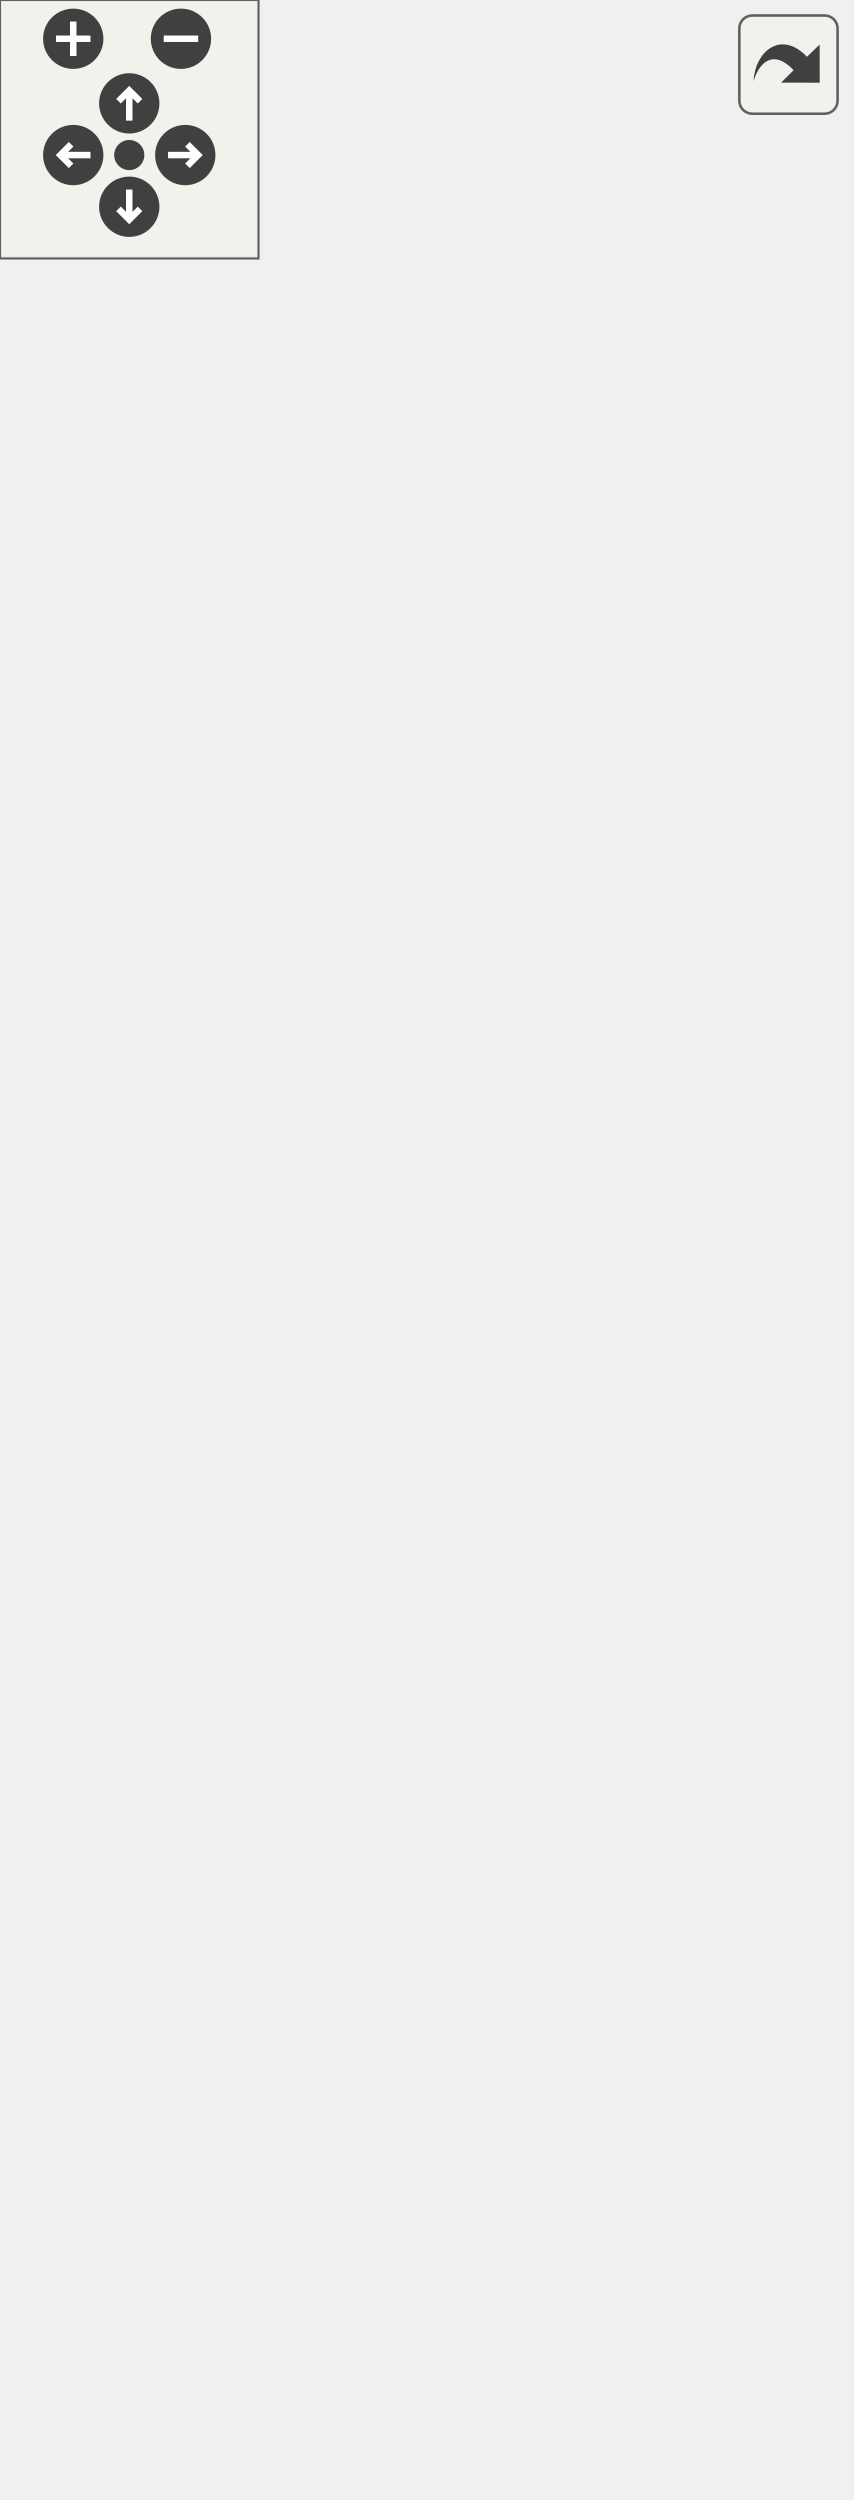
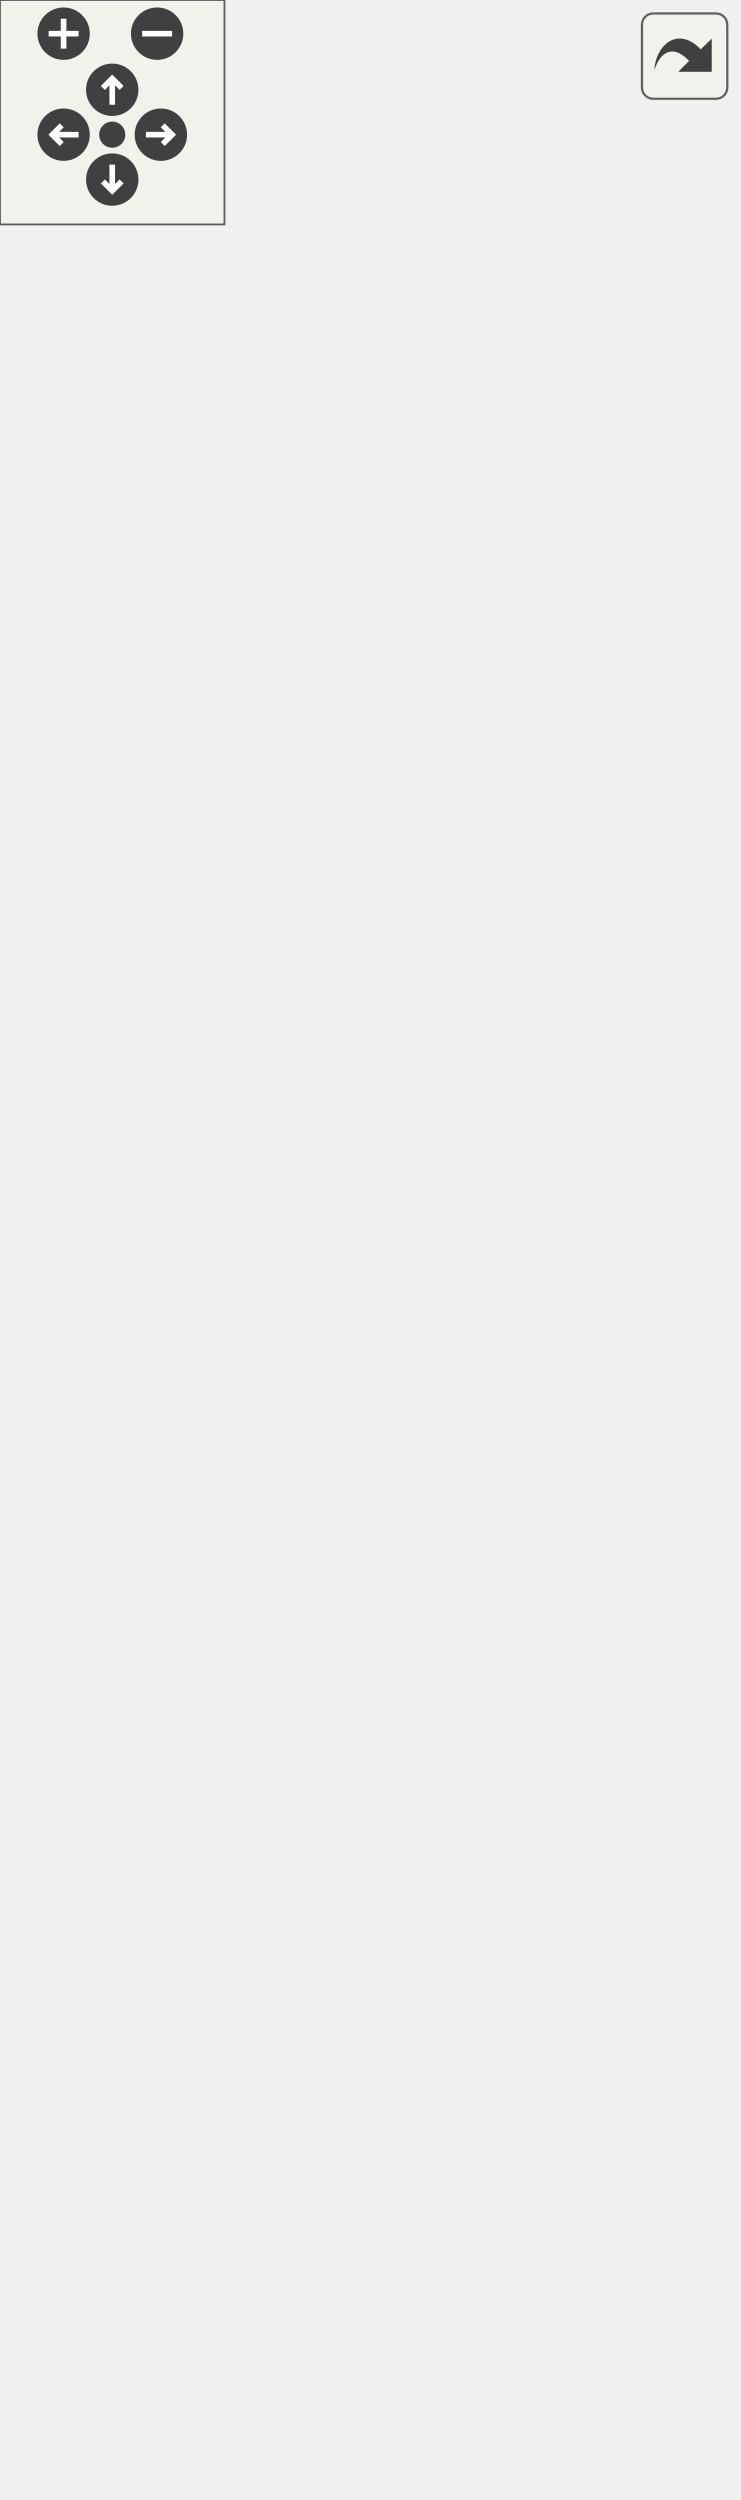
<svg xmlns="http://www.w3.org/2000/svg" xmlns:xlink="http://www.w3.org/1999/xlink" id="main" version="1.1" xml:space="preserve">
  <style type="text/css">
.edge:hover path { stroke: red; }
.edge:hover polygon { stroke: red; fill: red; }
</style>
  <defs>
    <circle id="rim" cx="0" cy="0" r="7" />
    <circle id="rim2" cx="0" cy="0" r="3.5" />
    <g id="zoomPlus">
      <use xlink:href="#rim" fill="#404040">
        <set attributeName="fill" to="#808080" begin="zoomplus.mouseover" end="zoomplus.mouseout" />
      </use>
      <path d="M-4,0h8M0,-4v8" fill="none" stroke="white" stroke-width="1.5" pointer-events="none" />
    </g>
    <g id="zoomMin">
      <use xlink:href="#rim" fill="#404040">
        <set attributeName="fill" to="#808080" begin="zoomminus.mouseover" end="zoomminus.mouseout" />
      </use>
      <path d="M-4,0h8" fill="none" stroke="white" stroke-width="1.5" pointer-events="none" />
    </g>
    <g id="dirArrow">
      <path fill="none" stroke="white" stroke-width="1.5" d="M0,-3.0v7 M-2.5,-0.5L0,-3.0L2.5,-0.5" />
    </g>
    <g id="resetDef">
      <use xlink:href="#rim2" fill="#404040">
        <set attributeName="fill" to="#808080" begin="reset.mouseover" end="reset.mouseout" />
      </use>
    </g>
  </defs>
  <svg id="graph" class="graph">
    <g id="viewport">
      <g id="node1" class="node">
        <g id="a_node1">
          <a xlink:title="The GameObjectFactory can be used to easily create specialised GameObjects.">
-             <polygon fill="#bfbfbf" stroke="black" points="0,-0.5 0,-519.5 197,-519.5 197,-0.5 0,-0.5" />
-             <text text-anchor="middle" x="98.5" y="-507.5" font-family="Helvetica,sans-Serif" font-size="10.00">GameObjectFactory</text>
-             <polyline fill="none" stroke="black" points="0,-500.5 197,-500.5 " />
-             <text text-anchor="middle" x="98.5" y="-488.5" font-family="Helvetica,sans-Serif" font-size="10.00"> </text>
-             <polyline fill="none" stroke="black" points="0,-481.5 197,-481.5 " />
-             <text text-anchor="start" x="8" y="-469.5" font-family="Helvetica,sans-Serif" font-size="10.00">+ GameObjectFactory</text>
-             <text text-anchor="start" x="8" y="-458.5" font-family="Helvetica,sans-Serif" font-size="10.00">()=default</text>
-             <text text-anchor="start" x="8" y="-447.5" font-family="Helvetica,sans-Serif" font-size="10.00">+ static auto CreateTile</text>
-             <text text-anchor="start" x="8" y="-436.5" font-family="Helvetica,sans-Serif" font-size="10.00">(const std::string &amp;namePrefix,</text>
-             <text text-anchor="start" x="8" y="-425.5" font-family="Helvetica,sans-Serif" font-size="10.00"> const spic::Sprite &amp;sprite,</text>
-             <text text-anchor="start" x="8" y="-414.5" font-family="Helvetica,sans-Serif" font-size="10.00"> Transform transform, int colliderWidth,</text>
-             <text text-anchor="start" x="8" y="-403.5" font-family="Helvetica,sans-Serif" font-size="10.00"> int colliderHeight) -&gt; GameObject &amp;</text>
-             <text text-anchor="start" x="8" y="-392.5" font-family="Helvetica,sans-Serif" font-size="10.00">+ static auto CreateBackground</text>
-             <text text-anchor="start" x="8" y="-381.5" font-family="Helvetica,sans-Serif" font-size="10.00">Object(const std::string</text>
-             <text text-anchor="start" x="8" y="-370.5" font-family="Helvetica,sans-Serif" font-size="10.00"> &amp;namePrefix, const spic</text>
-             <text text-anchor="start" x="8" y="-359.5" font-family="Helvetica,sans-Serif" font-size="10.00">::Sprite &amp;sprite, Transform</text>
-             <text text-anchor="start" x="8" y="-348.5" font-family="Helvetica,sans-Serif" font-size="10.00"> transform) -&gt; GameObject &amp;</text>
-             <text text-anchor="start" x="8" y="-337.5" font-family="Helvetica,sans-Serif" font-size="10.00">+ static auto CreatePlayer</text>
-             <text text-anchor="start" x="8" y="-326.5" font-family="Helvetica,sans-Serif" font-size="10.00">(int playerId, Transform</text>
-             <text text-anchor="start" x="8" y="-315.5" font-family="Helvetica,sans-Serif" font-size="10.00"> transform, int colliderWidth,</text>
-             <text text-anchor="start" x="8" y="-304.5" font-family="Helvetica,sans-Serif" font-size="10.00"> int colliderHeight, std::vector</text>
+             <polygon fill="#bfbfbf" stroke="black" points="0,-0.5 0,-607.5 197,-607.5 197,-0.5 0,-0.5" />
+             <text text-anchor="middle" x="98.5" y="-595.5" font-family="Helvetica,sans-Serif" font-size="10.00">GameObjectFactory</text>
+             <polyline fill="none" stroke="black" points="0,-588.5 197,-588.5 " />
+             <text text-anchor="middle" x="98.5" y="-576.5" font-family="Helvetica,sans-Serif" font-size="10.00"> </text>
+             <polyline fill="none" stroke="black" points="0,-569.5 197,-569.5 " />
+             <text text-anchor="start" x="8" y="-557.5" font-family="Helvetica,sans-Serif" font-size="10.00">+ GameObjectFactory</text>
+             <text text-anchor="start" x="8" y="-546.5" font-family="Helvetica,sans-Serif" font-size="10.00">()=default</text>
+             <text text-anchor="start" x="8" y="-535.5" font-family="Helvetica,sans-Serif" font-size="10.00">+ static auto CreateTile</text>
+             <text text-anchor="start" x="8" y="-524.5" font-family="Helvetica,sans-Serif" font-size="10.00">(const std::string &amp;namePrefix,</text>
+             <text text-anchor="start" x="8" y="-513.5" font-family="Helvetica,sans-Serif" font-size="10.00"> const spic::Sprite &amp;sprite,</text>
+             <text text-anchor="start" x="8" y="-502.5" font-family="Helvetica,sans-Serif" font-size="10.00"> Transform transform, int colliderWidth,</text>
+             <text text-anchor="start" x="8" y="-491.5" font-family="Helvetica,sans-Serif" font-size="10.00"> int colliderHeight) -&gt; GameObject &amp;</text>
+             <text text-anchor="start" x="8" y="-480.5" font-family="Helvetica,sans-Serif" font-size="10.00">+ static auto CreateBackground</text>
+             <text text-anchor="start" x="8" y="-469.5" font-family="Helvetica,sans-Serif" font-size="10.00">Object(const std::string</text>
+             <text text-anchor="start" x="8" y="-458.5" font-family="Helvetica,sans-Serif" font-size="10.00"> &amp;namePrefix, const spic</text>
+             <text text-anchor="start" x="8" y="-447.5" font-family="Helvetica,sans-Serif" font-size="10.00">::Sprite &amp;sprite, Transform</text>
+             <text text-anchor="start" x="8" y="-436.5" font-family="Helvetica,sans-Serif" font-size="10.00"> transform) -&gt; GameObject &amp;</text>
+             <text text-anchor="start" x="8" y="-425.5" font-family="Helvetica,sans-Serif" font-size="10.00">+ static auto CreatePlayer</text>
+             <text text-anchor="start" x="8" y="-414.5" font-family="Helvetica,sans-Serif" font-size="10.00">(int playerId, Transform</text>
+             <text text-anchor="start" x="8" y="-403.5" font-family="Helvetica,sans-Serif" font-size="10.00"> transform, int colliderWidth,</text>
+             <text text-anchor="start" x="8" y="-392.5" font-family="Helvetica,sans-Serif" font-size="10.00"> int colliderHeight, std::vector</text>
+             <text text-anchor="start" x="8" y="-381.5" font-family="Helvetica,sans-Serif" font-size="10.00">&lt; platformer_engine::AnimatedSprite</text>
+             <text text-anchor="start" x="8" y="-370.5" font-family="Helvetica,sans-Serif" font-size="10.00"> &gt; &amp;animations, const std::vector</text>
+             <text text-anchor="start" x="8" y="-359.5" font-family="Helvetica,sans-Serif" font-size="10.00">&lt; std::shared_ptr&lt; BehaviourScript</text>
+             <text text-anchor="start" x="8" y="-348.5" font-family="Helvetica,sans-Serif" font-size="10.00"> &gt;&gt; &amp;behaviourScripts) -&gt; GameObject &amp;</text>
+             <text text-anchor="start" x="8" y="-337.5" font-family="Helvetica,sans-Serif" font-size="10.00">+ static auto CreateEnemy</text>
+             <text text-anchor="start" x="8" y="-326.5" font-family="Helvetica,sans-Serif" font-size="10.00">(Transform transform,</text>
+             <text text-anchor="start" x="8" y="-315.5" font-family="Helvetica,sans-Serif" font-size="10.00"> int colliderWidth, int</text>
+             <text text-anchor="start" x="8" y="-304.5" font-family="Helvetica,sans-Serif" font-size="10.00"> colliderHeight, std::vector</text>
            <text text-anchor="start" x="8" y="-293.5" font-family="Helvetica,sans-Serif" font-size="10.00">&lt; platformer_engine::AnimatedSprite</text>
            <text text-anchor="start" x="8" y="-282.5" font-family="Helvetica,sans-Serif" font-size="10.00"> &gt; &amp;animations, const std::vector</text>
            <text text-anchor="start" x="8" y="-271.5" font-family="Helvetica,sans-Serif" font-size="10.00">&lt; std::shared_ptr&lt; BehaviourScript</text>
            <text text-anchor="start" x="8" y="-260.5" font-family="Helvetica,sans-Serif" font-size="10.00"> &gt;&gt; &amp;behaviourScripts) -&gt; GameObject &amp;</text>
            <text text-anchor="start" x="8" y="-249.5" font-family="Helvetica,sans-Serif" font-size="10.00">+ static auto CreateText</text>
            <text text-anchor="start" x="8" y="-238.5" font-family="Helvetica,sans-Serif" font-size="10.00">(const Transform &amp;transform,</text>
            <text text-anchor="start" x="8" y="-227.5" font-family="Helvetica,sans-Serif" font-size="10.00"> const std::string &amp;objectId,</text>
            <text text-anchor="start" x="8" y="-216.5" font-family="Helvetica,sans-Serif" font-size="10.00"> const std::string &amp;text, const</text>
            <text text-anchor="start" x="8" y="-205.5" font-family="Helvetica,sans-Serif" font-size="10.00"> std::string &amp;fontPath, int textWidth,</text>
            <text text-anchor="start" x="8" y="-194.5" font-family="Helvetica,sans-Serif" font-size="10.00"> int textHeight, int fontSize, const</text>
            <text text-anchor="start" x="8" y="-183.5" font-family="Helvetica,sans-Serif" font-size="10.00"> Color &amp;textColor) -&gt; Text</text>
            <text text-anchor="start" x="8" y="-172.5" font-family="Helvetica,sans-Serif" font-size="10.00">+ static auto CreateButton</text>
            <text text-anchor="start" x="8" y="-161.5" font-family="Helvetica,sans-Serif" font-size="10.00">(const Transform &amp;transform,</text>
            <text text-anchor="start" x="8" y="-150.5" font-family="Helvetica,sans-Serif" font-size="10.00"> const std::string &amp;objectId,</text>
            <text text-anchor="start" x="8" y="-139.5" font-family="Helvetica,sans-Serif" font-size="10.00"> const spic::Sprite &amp;sprite,</text>
            <text text-anchor="start" x="8" y="-128.5" font-family="Helvetica,sans-Serif" font-size="10.00"> const std::string &amp;imgPath,</text>
            <text text-anchor="start" x="8" y="-117.5" font-family="Helvetica,sans-Serif" font-size="10.00"> int buttonWidth, int buttonHeight,</text>
            <text text-anchor="start" x="8" y="-106.5" font-family="Helvetica,sans-Serif" font-size="10.00"> const std::function&lt; void()&gt; &amp;onClick)</text>
            <text text-anchor="start" x="8" y="-95.5" font-family="Helvetica,sans-Serif" font-size="10.00"> -&gt; Button</text>
            <text text-anchor="start" x="8" y="-84.5" font-family="Helvetica,sans-Serif" font-size="10.00">+ static auto CreateScripted</text>
            <text text-anchor="start" x="8" y="-73.5" font-family="Helvetica,sans-Serif" font-size="10.00">Tile(const std::string</text>
            <text text-anchor="start" x="8" y="-62.5" font-family="Helvetica,sans-Serif" font-size="10.00"> &amp;namePrefix, const Sprite</text>
            <text text-anchor="start" x="8" y="-51.5" font-family="Helvetica,sans-Serif" font-size="10.00"> &amp;sprite, Transform transform,</text>
            <text text-anchor="start" x="8" y="-40.5" font-family="Helvetica,sans-Serif" font-size="10.00"> int colliderWidth, int colliderHeight,</text>
            <text text-anchor="start" x="8" y="-29.5" font-family="Helvetica,sans-Serif" font-size="10.00"> bool obstructsMovement, const std</text>
            <text text-anchor="start" x="8" y="-18.5" font-family="Helvetica,sans-Serif" font-size="10.00">::vector&lt; std::shared_ptr&lt; BehaviourScript</text>
            <text text-anchor="start" x="8" y="-7.5" font-family="Helvetica,sans-Serif" font-size="10.00"> &gt;&gt; &amp;behaviourScripts) -&gt; GameObject &amp;</text>
          </a>
        </g>
      </g>
    </g>
  </svg>
  <g id="navigator" transform="translate(0 0)" fill="#404254">
    <rect fill="#f2f5e9" fill-opacity="0.5" stroke="#606060" stroke-width=".5" x="0" y="0" width="60" height="60" />
    <use id="zoomplus" xlink:href="#zoomPlus" x="17" y="9" />
    <use id="zoomminus" xlink:href="#zoomMin" x="42" y="9" />
    <use id="reset" xlink:href="#resetDef" x="30" y="36" />
    <g id="arrowUp" xlink:href="#dirArrow" transform="translate(30 24)">
      <use xlink:href="#rim" fill="#404040">
        <set attributeName="fill" to="#808080" begin="arrowUp.mouseover" end="arrowUp.mouseout" />
      </use>
      <path fill="none" stroke="white" stroke-width="1.5" d="M0,-3.0v7 M-2.5,-0.5L0,-3.0L2.5,-0.5" />
    </g>
    <g id="arrowRight" xlink:href="#dirArrow" transform="rotate(90) translate(36 -43)">
      <use xlink:href="#rim" fill="#404040">
        <set attributeName="fill" to="#808080" begin="arrowRight.mouseover" end="arrowRight.mouseout" />
      </use>
      <path fill="none" stroke="white" stroke-width="1.5" d="M0,-3.0v7 M-2.5,-0.5L0,-3.0L2.5,-0.5" />
    </g>
    <g id="arrowDown" xlink:href="#dirArrow" transform="rotate(180) translate(-30 -48)">
      <use xlink:href="#rim" fill="#404040">
        <set attributeName="fill" to="#808080" begin="arrowDown.mouseover" end="arrowDown.mouseout" />
      </use>
      <path fill="none" stroke="white" stroke-width="1.5" d="M0,-3.0v7 M-2.5,-0.5L0,-3.0L2.5,-0.5" />
    </g>
    <g id="arrowLeft" xlink:href="#dirArrow" transform="rotate(270) translate(-36 17)">
      <use xlink:href="#rim" fill="#404040">
        <set attributeName="fill" to="#808080" begin="arrowLeft.mouseover" end="arrowLeft.mouseout" />
      </use>
      <path fill="none" stroke="white" stroke-width="1.5" d="M0,-3.0v7 M-2.5,-0.5L0,-3.0L2.5,-0.5" />
    </g>
  </g>
  <svg viewBox="0 0 15 15" width="100%" height="30px" preserveAspectRatio="xMaxYMin meet">
    <g id="arrow_out" transform="scale(0.3 0.3)">
      <a xlink:href="classGameObjectFactory__coll__graph_org.svg" target="_base">
        <rect id="button" ry="5" rx="5" y="6" x="6" height="38" width="38" fill="#f2f5e9" fill-opacity="0.5" stroke="#606060" stroke-width="1.0" />
        <path id="arrow" d="M 11.5,31.437 C 11.94,20.098 22.043,11.323 32.159,21.979 L 37.069,17.246 C 37.069,17.246 37.088,32 37.088,32 L 22.16,31.978 C 22.16,31.978 26.998,27.14 26.998,27.14 C 18.529,18.264 13.292,25.23 11.5,31.437 z" style="fill:#404040;" />
      </a>
    </g>
  </svg>
</svg>
